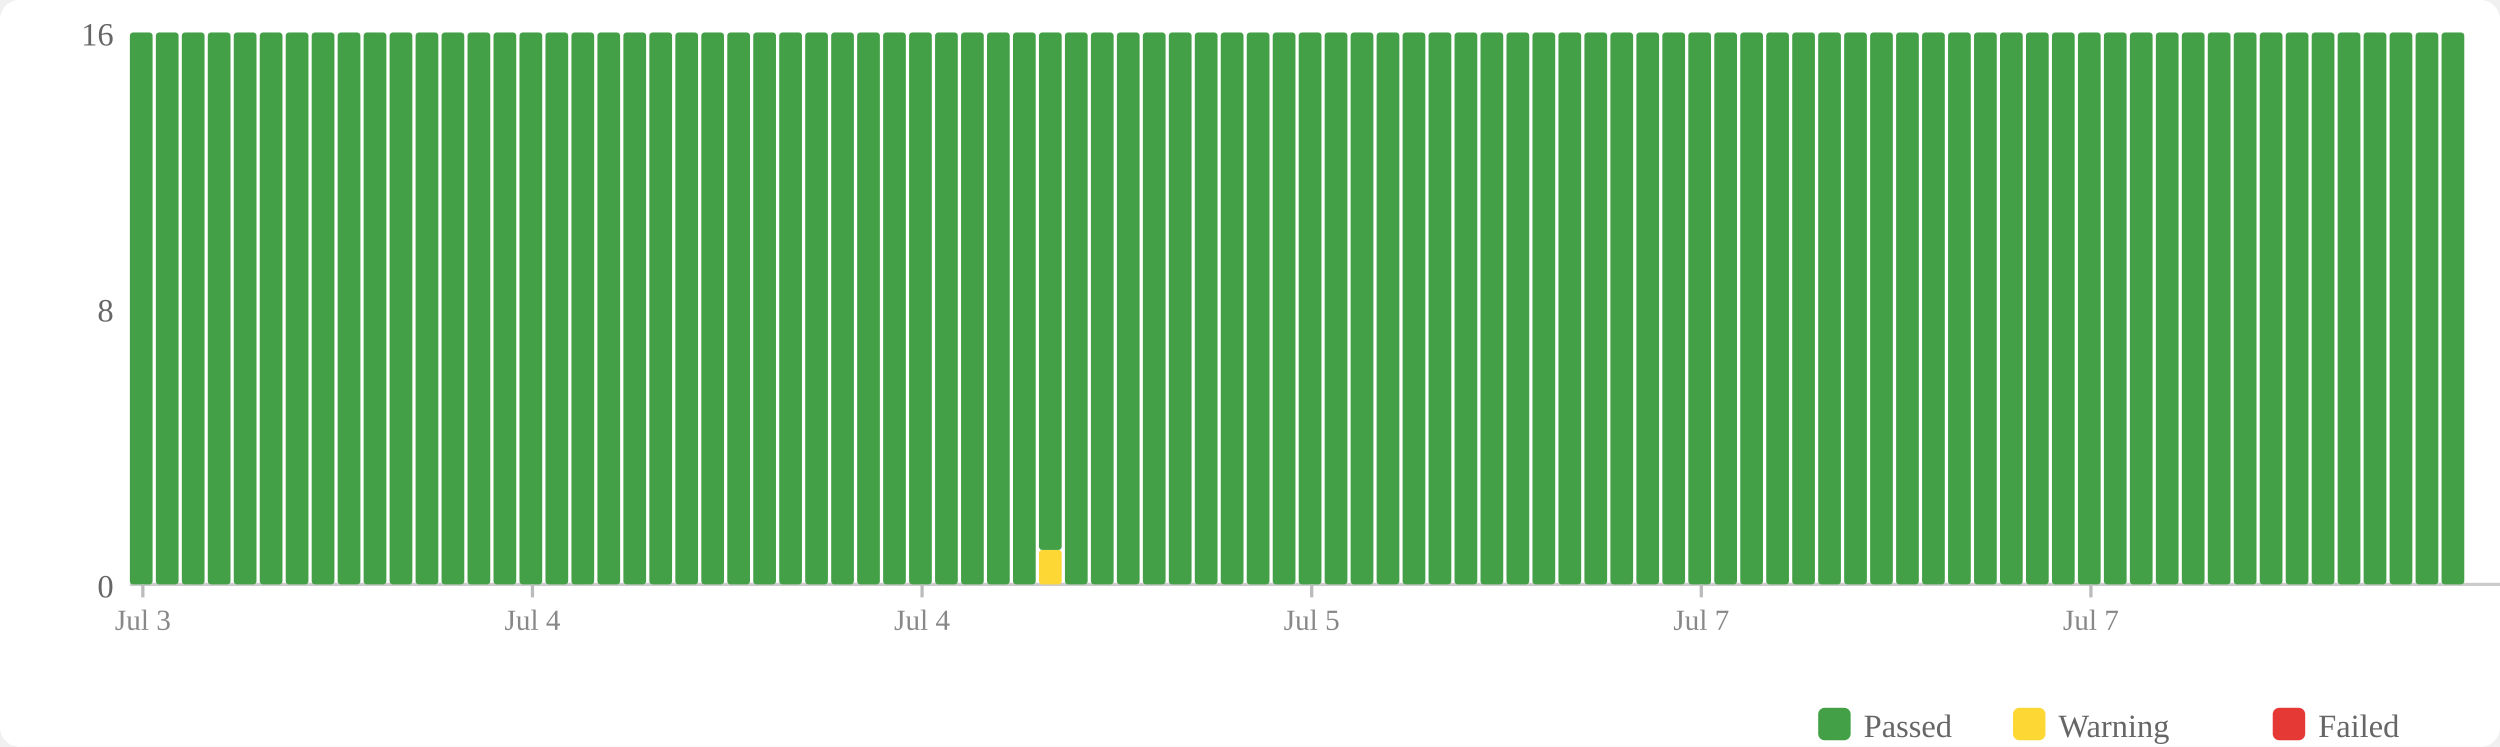
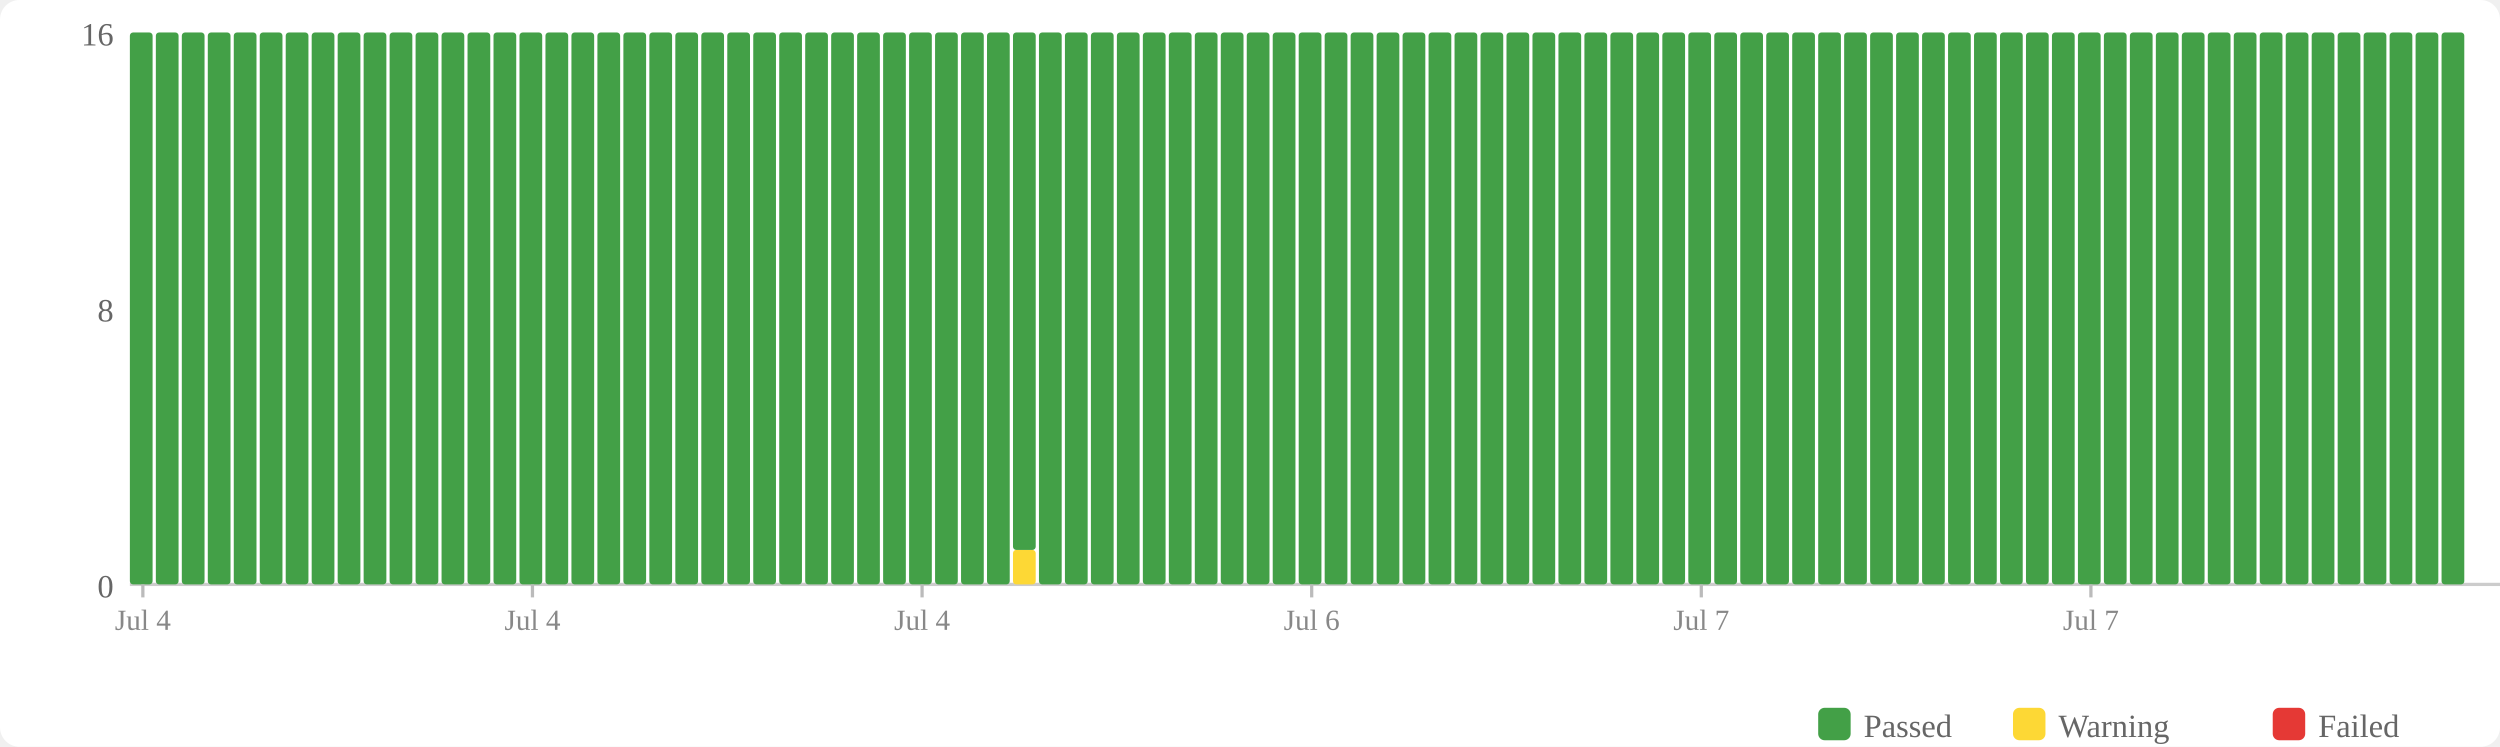
<svg xmlns="http://www.w3.org/2000/svg" width="770" height="230" viewBox="0 0 770 230">
  <rect width="770" height="230" fill="#fff" rx="6" />
  <rect x="560" y="218" width="10" height="10" fill="#43a047" rx="2" />
  <text x="574" y="227" font-size="10" fill="#666">Passed</text>
  <rect x="620" y="218" width="10" height="10" fill="#fdd835" rx="2" />
  <text x="634" y="227" font-size="10" fill="#666">Warning</text>
  <rect x="700" y="218" width="10" height="10" fill="#e53935" rx="2" />
  <text x="714" y="227" font-size="10" fill="#666">Failed</text>
  <text x="35" y="184" text-anchor="end" font-size="10" fill="#666">0</text>
  <text x="35" y="99" text-anchor="end" font-size="10" fill="#666">8</text>
  <text x="35" y="14" text-anchor="end" font-size="10" fill="#666">16</text>
  <line x1="40" y1="180" x2="770" y2="180" stroke="#ccc" stroke-width="1" />
  <rect x="40" y="10" width="7" height="170" fill="#43a047" rx="1" />
  <rect x="48" y="10" width="7" height="170" fill="#43a047" rx="1" />
  <rect x="56" y="10" width="7" height="170" fill="#43a047" rx="1" />
  <rect x="64" y="10" width="7" height="170" fill="#43a047" rx="1" />
  <rect x="72" y="10" width="7" height="170" fill="#43a047" rx="1" />
  <rect x="80" y="10" width="7" height="170" fill="#43a047" rx="1" />
  <rect x="88" y="10" width="7" height="170" fill="#43a047" rx="1" />
  <rect x="96" y="10" width="7" height="170" fill="#43a047" rx="1" />
  <rect x="104" y="10" width="7" height="170" fill="#43a047" rx="1" />
  <rect x="112" y="10" width="7" height="170" fill="#43a047" rx="1" />
  <rect x="120" y="10" width="7" height="170" fill="#43a047" rx="1" />
  <rect x="128" y="10" width="7" height="170" fill="#43a047" rx="1" />
  <rect x="136" y="10" width="7" height="170" fill="#43a047" rx="1" />
  <rect x="144" y="10" width="7" height="170" fill="#43a047" rx="1" />
  <rect x="152" y="10" width="7" height="170" fill="#43a047" rx="1" />
  <rect x="160" y="10" width="7" height="170" fill="#43a047" rx="1" />
  <rect x="168" y="10" width="7" height="170" fill="#43a047" rx="1" />
  <rect x="176" y="10" width="7" height="170" fill="#43a047" rx="1" />
  <rect x="184" y="10" width="7" height="170" fill="#43a047" rx="1" />
  <rect x="192" y="10" width="7" height="170" fill="#43a047" rx="1" />
  <rect x="200" y="10" width="7" height="170" fill="#43a047" rx="1" />
  <rect x="208" y="10" width="7" height="170" fill="#43a047" rx="1" />
  <rect x="216" y="10" width="7" height="170" fill="#43a047" rx="1" />
  <rect x="224" y="10" width="7" height="170" fill="#43a047" rx="1" />
  <rect x="232" y="10" width="7" height="170" fill="#43a047" rx="1" />
  <rect x="240" y="10" width="7" height="170" fill="#43a047" rx="1" />
  <rect x="248" y="10" width="7" height="170" fill="#43a047" rx="1" />
  <rect x="256" y="10" width="7" height="170" fill="#43a047" rx="1" />
  <rect x="264" y="10" width="7" height="170" fill="#43a047" rx="1" />
  <rect x="272" y="10" width="7" height="170" fill="#43a047" rx="1" />
  <rect x="280" y="10" width="7" height="170" fill="#43a047" rx="1" />
  <rect x="288" y="10" width="7" height="170" fill="#43a047" rx="1" />
  <rect x="296" y="10" width="7" height="170" fill="#43a047" rx="1" />
  <rect x="304" y="10" width="7" height="170" fill="#43a047" rx="1" />
-   <rect x="312" y="10" width="7" height="170" fill="#43a047" rx="1" />
-   <rect x="320" y="169.375" width="7" height="10.625" fill="#fdd835" rx="1" />
-   <rect x="320" y="10" width="7" height="159.375" fill="#43a047" rx="1" />
+   <rect x="312" y="169.375" width="7" height="10.625" fill="#fdd835" rx="1" />
+   <rect x="312" y="10" width="7" height="159.375" fill="#43a047" rx="1" />
+   <rect x="320" y="10" width="7" height="170" fill="#43a047" rx="1" />
  <rect x="328" y="10" width="7" height="170" fill="#43a047" rx="1" />
  <rect x="336" y="10" width="7" height="170" fill="#43a047" rx="1" />
  <rect x="344" y="10" width="7" height="170" fill="#43a047" rx="1" />
  <rect x="352" y="10" width="7" height="170" fill="#43a047" rx="1" />
  <rect x="360" y="10" width="7" height="170" fill="#43a047" rx="1" />
  <rect x="368" y="10" width="7" height="170" fill="#43a047" rx="1" />
  <rect x="376" y="10" width="7" height="170" fill="#43a047" rx="1" />
  <rect x="384" y="10" width="7" height="170" fill="#43a047" rx="1" />
  <rect x="392" y="10" width="7" height="170" fill="#43a047" rx="1" />
  <rect x="400" y="10" width="7" height="170" fill="#43a047" rx="1" />
  <rect x="408" y="10" width="7" height="170" fill="#43a047" rx="1" />
  <rect x="416" y="10" width="7" height="170" fill="#43a047" rx="1" />
  <rect x="424" y="10" width="7" height="170" fill="#43a047" rx="1" />
  <rect x="432" y="10" width="7" height="170" fill="#43a047" rx="1" />
  <rect x="440" y="10" width="7" height="170" fill="#43a047" rx="1" />
  <rect x="448" y="10" width="7" height="170" fill="#43a047" rx="1" />
  <rect x="456" y="10" width="7" height="170" fill="#43a047" rx="1" />
  <rect x="464" y="10" width="7" height="170" fill="#43a047" rx="1" />
  <rect x="472" y="10" width="7" height="170" fill="#43a047" rx="1" />
  <rect x="480" y="10" width="7" height="170" fill="#43a047" rx="1" />
  <rect x="488" y="10" width="7" height="170" fill="#43a047" rx="1" />
  <rect x="496" y="10" width="7" height="170" fill="#43a047" rx="1" />
  <rect x="504" y="10" width="7" height="170" fill="#43a047" rx="1" />
  <rect x="512" y="10" width="7" height="170" fill="#43a047" rx="1" />
  <rect x="520" y="10" width="7" height="170" fill="#43a047" rx="1" />
  <rect x="528" y="10" width="7" height="170" fill="#43a047" rx="1" />
  <rect x="536" y="10" width="7" height="170" fill="#43a047" rx="1" />
  <rect x="544" y="10" width="7" height="170" fill="#43a047" rx="1" />
  <rect x="552" y="10" width="7" height="170" fill="#43a047" rx="1" />
  <rect x="560" y="10" width="7" height="170" fill="#43a047" rx="1" />
  <rect x="568" y="10" width="7" height="170" fill="#43a047" rx="1" />
  <rect x="576" y="10" width="7" height="170" fill="#43a047" rx="1" />
  <rect x="584" y="10" width="7" height="170" fill="#43a047" rx="1" />
  <rect x="592" y="10" width="7" height="170" fill="#43a047" rx="1" />
  <rect x="600" y="10" width="7" height="170" fill="#43a047" rx="1" />
  <rect x="608" y="10" width="7" height="170" fill="#43a047" rx="1" />
  <rect x="616" y="10" width="7" height="170" fill="#43a047" rx="1" />
  <rect x="624" y="10" width="7" height="170" fill="#43a047" rx="1" />
  <rect x="632" y="10" width="7" height="170" fill="#43a047" rx="1" />
  <rect x="640" y="10" width="7" height="170" fill="#43a047" rx="1" />
  <rect x="648" y="10" width="7" height="170" fill="#43a047" rx="1" />
  <rect x="656" y="10" width="7" height="170" fill="#43a047" rx="1" />
  <rect x="664" y="10" width="7" height="170" fill="#43a047" rx="1" />
  <rect x="672" y="10" width="7" height="170" fill="#43a047" rx="1" />
  <rect x="680" y="10" width="7" height="170" fill="#43a047" rx="1" />
  <rect x="688" y="10" width="7" height="170" fill="#43a047" rx="1" />
  <rect x="696" y="10" width="7" height="170" fill="#43a047" rx="1" />
  <rect x="704" y="10" width="7" height="170" fill="#43a047" rx="1" />
  <rect x="712" y="10" width="7" height="170" fill="#43a047" rx="1" />
  <rect x="720" y="10" width="7" height="170" fill="#43a047" rx="1" />
  <rect x="728" y="10" width="7" height="170" fill="#43a047" rx="1" />
  <rect x="736" y="10" width="7" height="170" fill="#43a047" rx="1" />
  <rect x="744" y="10" width="7" height="170" fill="#43a047" rx="1" />
  <rect x="752" y="10" width="7" height="170" fill="#43a047" rx="1" />
  <line x1="44.0" y1="180" x2="44.0" y2="184" stroke="#bbb" stroke-width="1" />
-   <text x="44.0" y="194" text-anchor="middle" font-size="9" fill="#888">Jul 3</text>
+   <text x="44.0" y="194" text-anchor="middle" font-size="9" fill="#888">Jul 4</text>
  <line x1="164.0" y1="180" x2="164.0" y2="184" stroke="#bbb" stroke-width="1" />
  <text x="164.0" y="194" text-anchor="middle" font-size="9" fill="#888">Jul 4</text>
  <line x1="284.0" y1="180" x2="284.0" y2="184" stroke="#bbb" stroke-width="1" />
  <text x="284.0" y="194" text-anchor="middle" font-size="9" fill="#888">Jul 4</text>
  <line x1="404.0" y1="180" x2="404.0" y2="184" stroke="#bbb" stroke-width="1" />
-   <text x="404.0" y="194" text-anchor="middle" font-size="9" fill="#888">Jul 5</text>
+   <text x="404.0" y="194" text-anchor="middle" font-size="9" fill="#888">Jul 6</text>
  <line x1="524.0" y1="180" x2="524.0" y2="184" stroke="#bbb" stroke-width="1" />
  <text x="524.0" y="194" text-anchor="middle" font-size="9" fill="#888">Jul 7</text>
  <line x1="644.0" y1="180" x2="644.0" y2="184" stroke="#bbb" stroke-width="1" />
  <text x="644.0" y="194" text-anchor="middle" font-size="9" fill="#888">Jul 7</text>
</svg>
